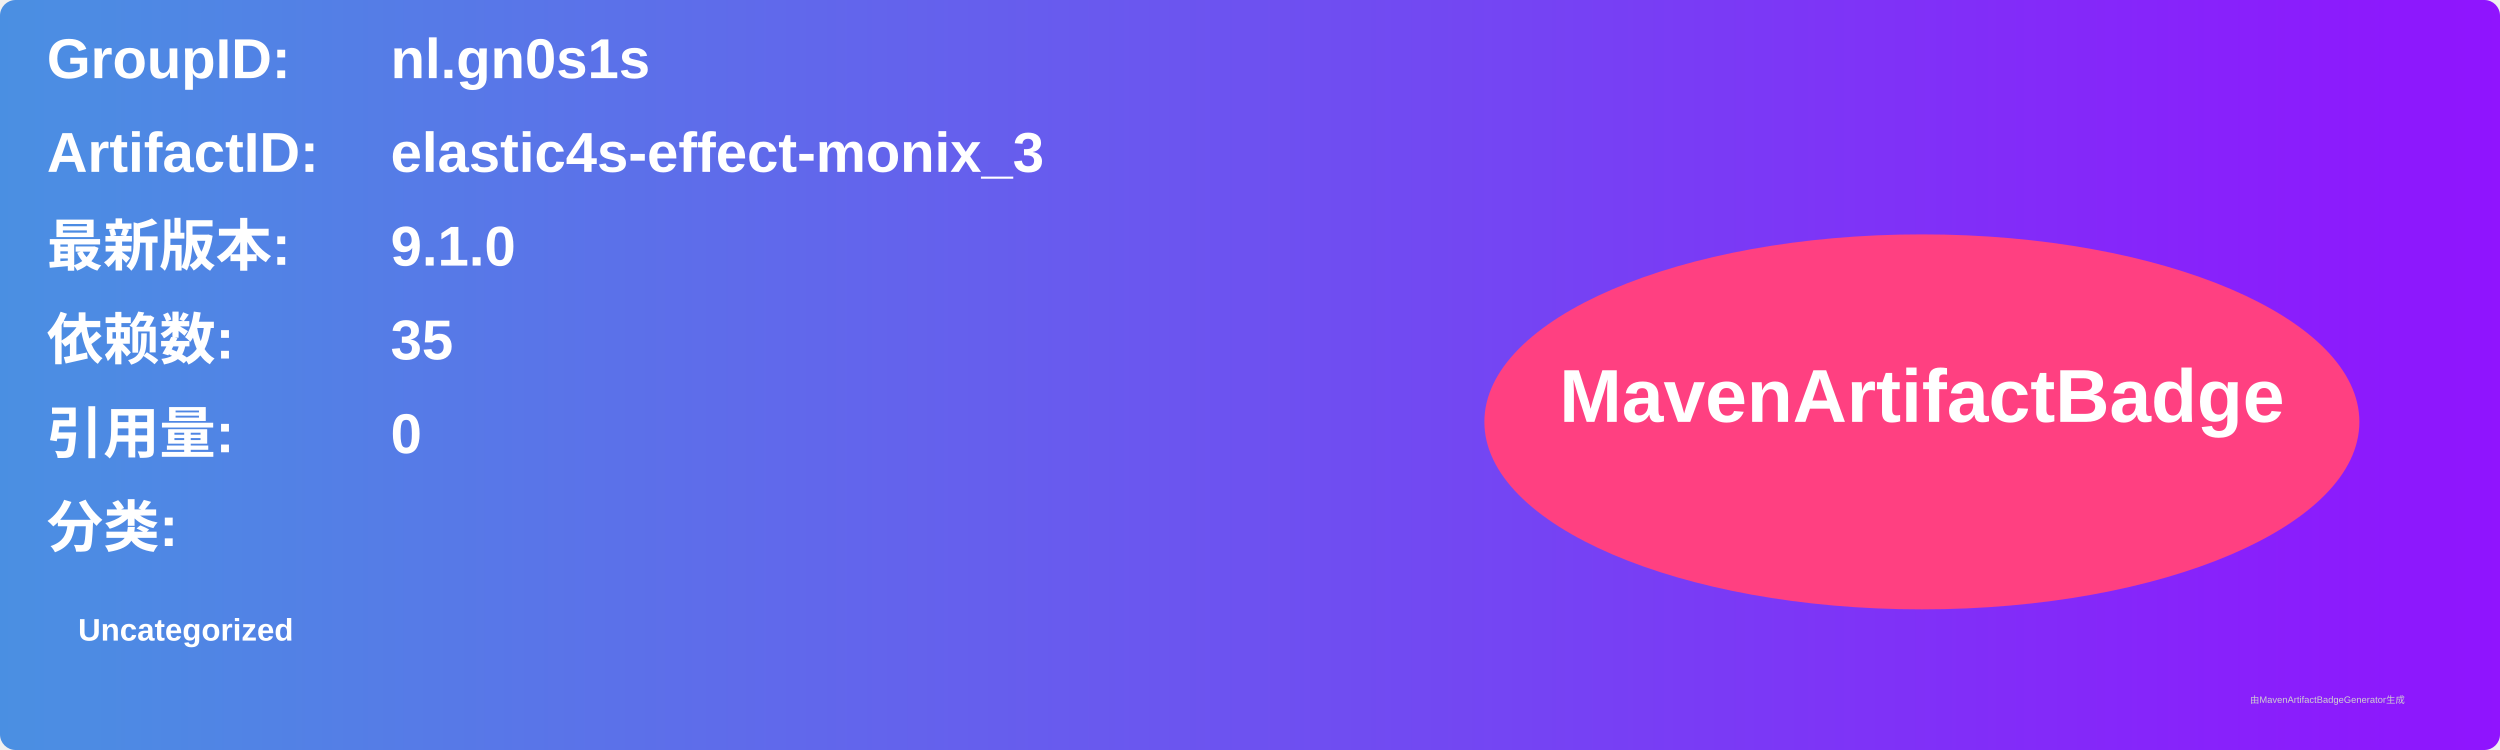
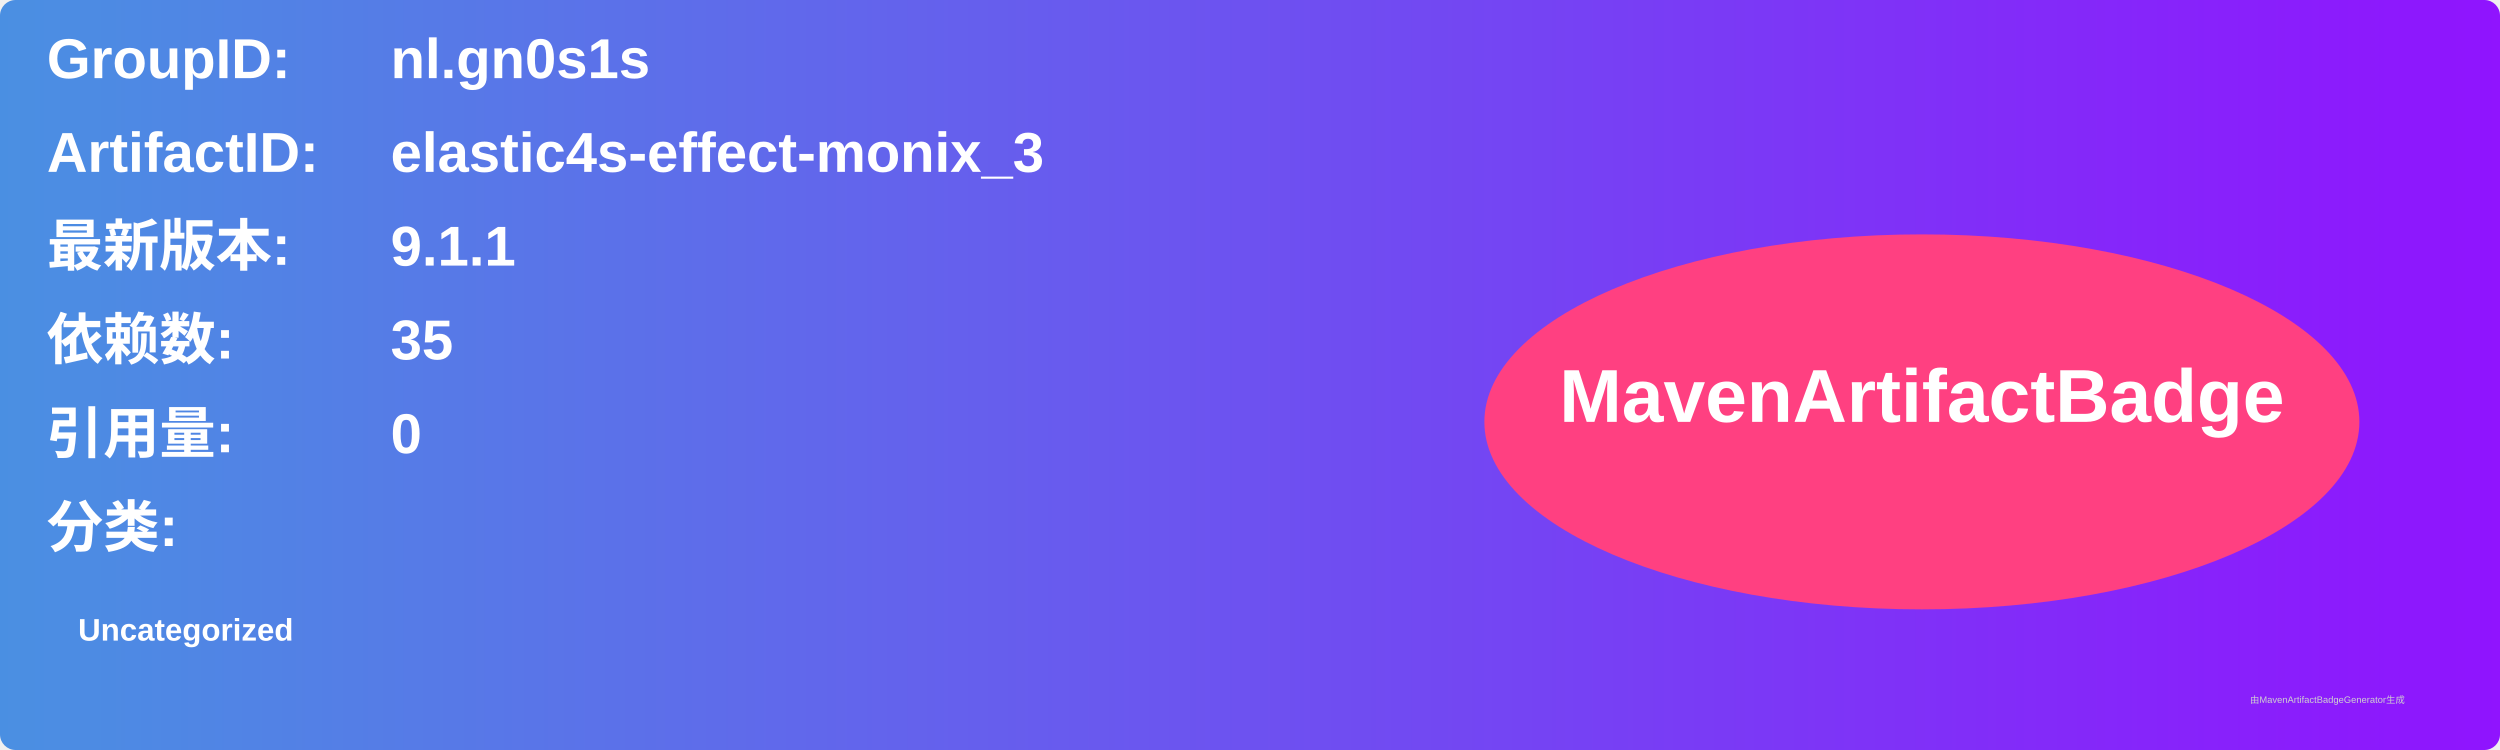
<svg xmlns="http://www.w3.org/2000/svg" width="800" height="240" viewBox="0 0 800 240">
  <linearGradient id="grad" x1="0%" y1="0%" x2="100%" y2="0%">
    <stop offset="0%" stop-color="#4a90e2" />
    <stop offset="100%" stop-color="#9013fe" />
  </linearGradient>
  <rect width="100%" height="100%" rx="5" ry="5" fill="url(#grad)" />
  <g transform="translate(15, 15)">
    <text x="0" y="10" font-family="Arial" font-size="18" fill="white" font-weight="bold" width="260">GroupID:</text>
    <text x="110" y="10" font-family="Arial" font-size="18" fill="white" font-weight="bold" width="460">nl.gn0s1s</text>
    <text x="0" y="40" font-family="Arial" font-size="18" fill="white" font-weight="bold" width="260">ArtifactID:</text>
    <text x="110" y="40" font-family="Arial" font-size="18" fill="white" font-weight="bold" width="460">elastic4s-effect-monix_3</text>
    <text x="0" y="70" font-family="Arial" font-size="18" fill="white" font-weight="bold">最新版本:</text>
    <text x="110" y="70" font-family="Arial" font-size="18" fill="white" font-weight="bold">
-       <tspan font-weight="bold">9.1.0</tspan>
+       <tspan font-weight="bold">9.1.1</tspan>
    </text>
    <text x="0" y="100" font-family="Arial" font-size="18" fill="white" font-weight="bold">依赖数: </text>
    <text x="110" y="100" font-family="Arial" font-size="18" fill="white">
      <tspan font-weight="bold">35</tspan>
    </text>
    <text x="0" y="130" font-family="Arial" font-size="18" fill="white" font-weight="bold">引用量: </text>
    <text x="110" y="130" font-family="Arial" font-size="18" fill="white">
      <tspan font-weight="bold">0</tspan>
    </text>
    <text x="0" y="160" font-family="Arial" font-size="18" fill="white" font-weight="bold">分类:</text>
    <text x="10" y="190" font-family="Arial" font-size="10" fill="white">
      <tspan font-weight="bold">Uncategorized</tspan>
    </text>
    <ellipse cx="600" cy="120" rx="140" ry="60" fill="#ff4081" />
    <text x="600" y="120" text-anchor="middle" font-family="Arial" font-size="24" fill="white" font-weight="bold">MavenArtifactBadge</text>
  </g>
  <text x="720" y="225" font-family="Arial" font-size="3" fill="#d0d0d0">由MavenArtifactBadgeGenerator生成</text>
</svg>
